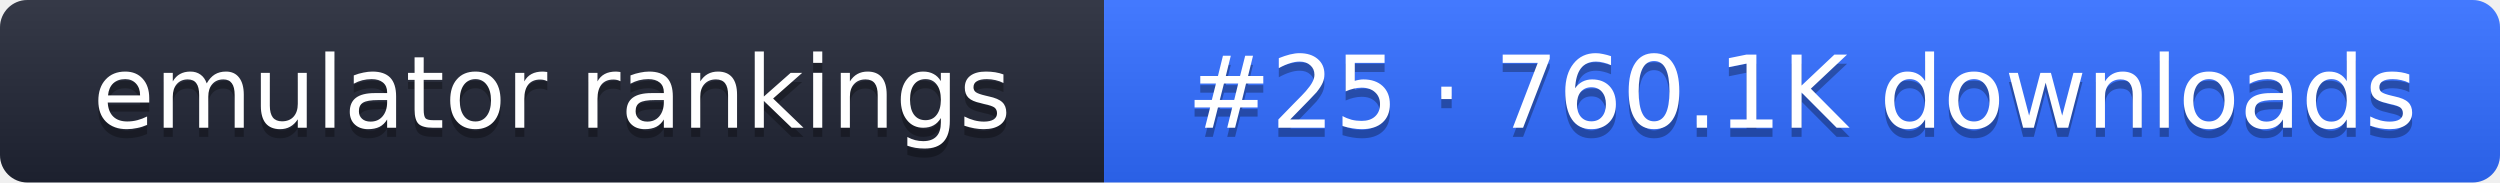
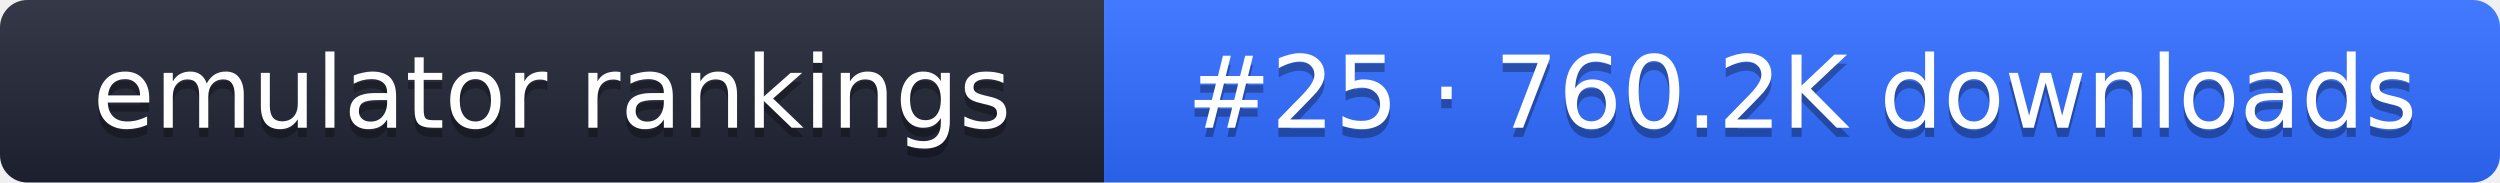
- <svg xmlns="http://www.w3.org/2000/svg" width="274" height="20" role="img" aria-label="emulator rankings: #25 · 760.1K downloads">
+ <svg xmlns="http://www.w3.org/2000/svg" width="274" height="20" role="img" aria-label="emulator rankings: #25 · 760.2K downloads">
  <linearGradient id="g" x2="0" y2="100%">
    <stop offset="0" stop-color="#fff" stop-opacity=".1" />
    <stop offset="1" stop-opacity=".1" />
  </linearGradient>
  <clipPath id="r">
    <rect width="274" height="20" rx="3" fill="#fff" />
  </clipPath>
  <g clip-path="url(#r)">
    <rect width="121" height="20" fill="#1f2433" />
    <rect x="121" width="153" height="20" fill="#2f6bff" />
    <rect width="274" height="20" fill="url(#g)" />
  </g>
  <g fill="#fff" text-anchor="middle" font-family="Verdana,DejaVu Sans,sans-serif" font-size="11">
    <text x="60.5" y="15" fill="#010101" fill-opacity=".3">emulator rankings</text>
    <text x="60.5" y="14">emulator rankings</text>
-     <text x="197.5" y="15" fill="#010101" fill-opacity=".3">#25 · 760.1K downloads</text>
-     <text x="197.5" y="14">#25 · 760.1K downloads</text>
+     <text x="197.5" y="15" fill="#010101" fill-opacity=".3">#25 · 760.2K downloads</text>
+     <text x="197.5" y="14">#25 · 760.2K downloads</text>
  </g>
</svg>
